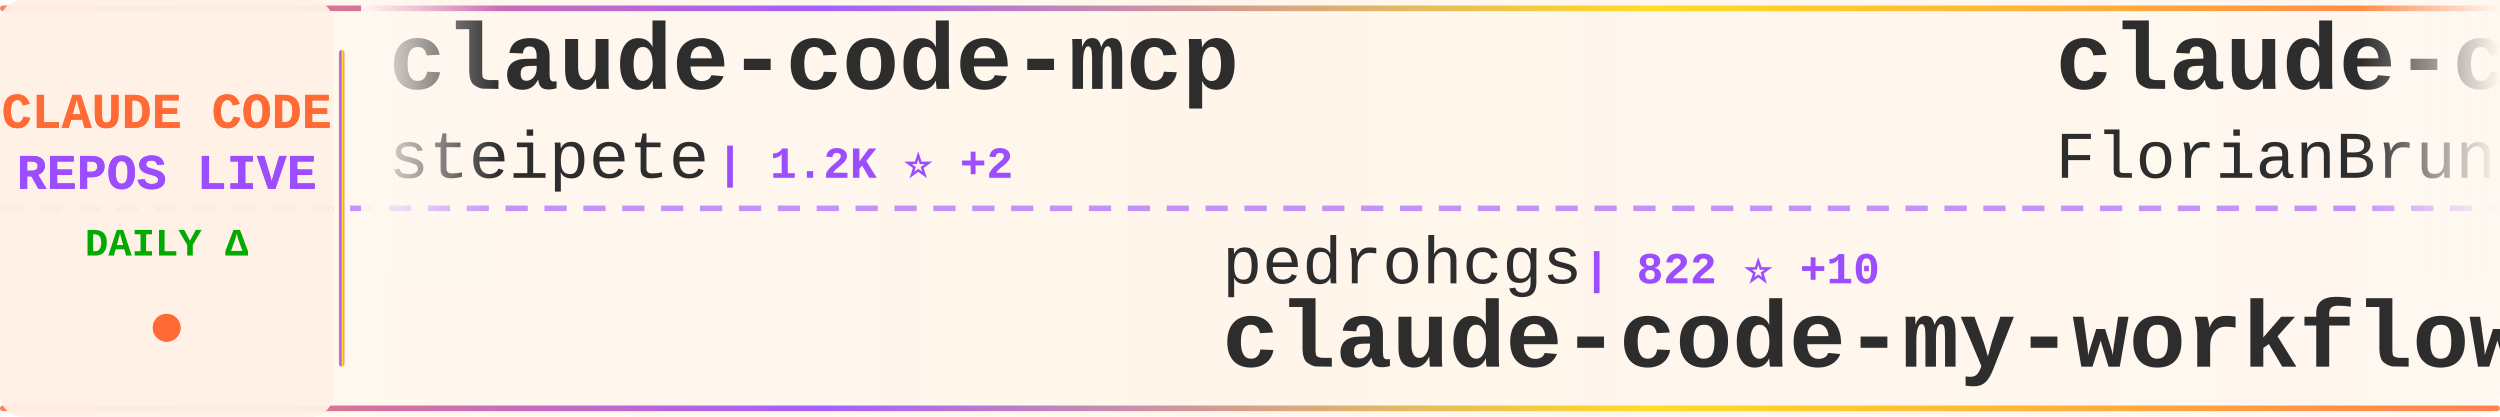
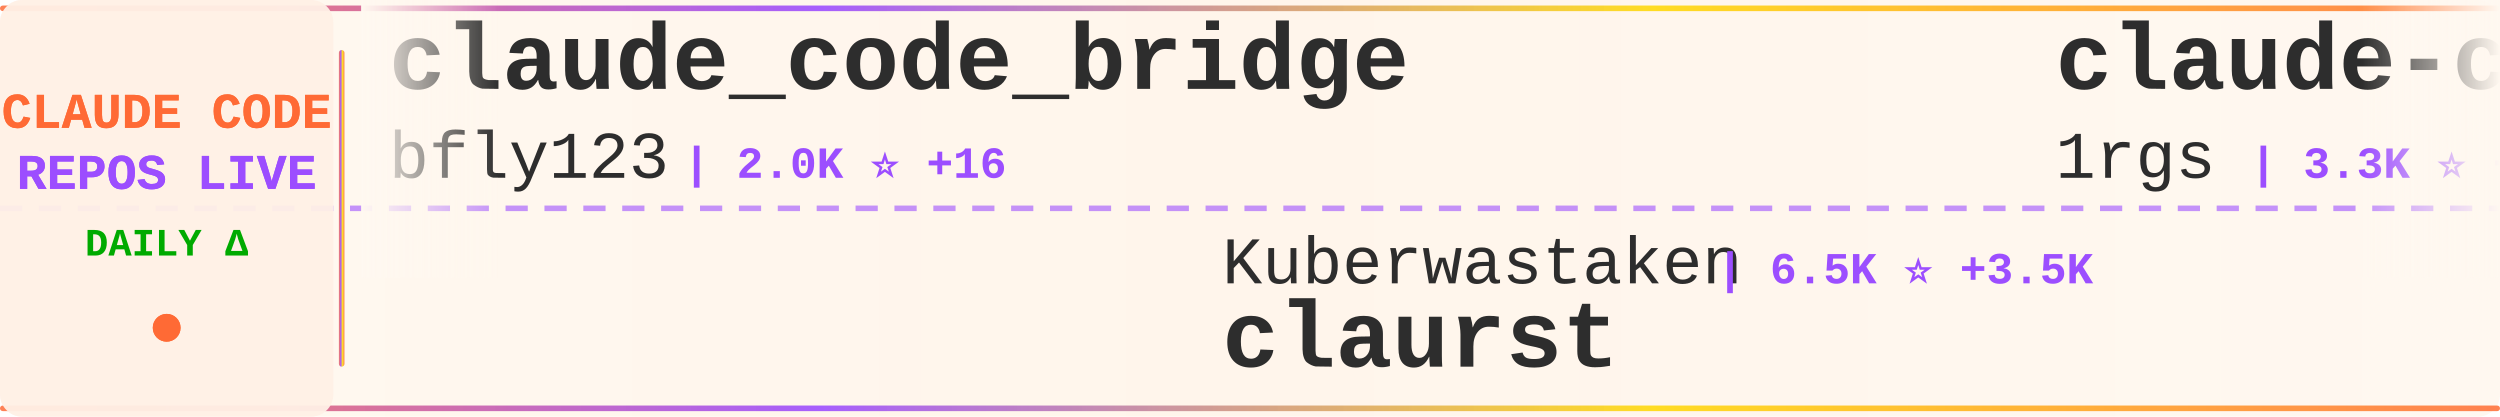
<svg xmlns="http://www.w3.org/2000/svg" width="900" height="150">
  <defs>
    <linearGradient id="tickerBg" x1="0%" y1="0%" x2="100%" y2="0%">
      <stop offset="0%" style="stop-color:#fff8f0;stop-opacity:0.98" />
      <stop offset="50%" style="stop-color:#fff5eb;stop-opacity:1" />
      <stop offset="100%" style="stop-color:#fff8f0;stop-opacity:0.98" />
    </linearGradient>
    <linearGradient id="borderGrad" x1="0%" y1="0%" x2="100%" y2="0%">
      <stop offset="0%" style="stop-color:#FF6B35;stop-opacity:0.85">
        <animate attributeName="stop-opacity" values="0.85;1;0.85" dur="2s" repeatCount="indefinite" />
      </stop>
      <stop offset="33%" style="stop-color:#9C4EFF;stop-opacity:0.9">
        <animate attributeName="stop-opacity" values="0.9;1;0.9" dur="2.2s" repeatCount="indefinite" />
      </stop>
      <stop offset="66%" style="stop-color:#FFD700;stop-opacity:0.85">
        <animate attributeName="stop-opacity" values="0.85;1;0.85" dur="1.8s" repeatCount="indefinite" />
      </stop>
      <stop offset="100%" style="stop-color:#FF6B35;stop-opacity:0.85">
        <animate attributeName="stop-opacity" values="0.85;1;0.85" dur="2s" repeatCount="indefinite" />
      </stop>
    </linearGradient>
    <filter id="textGlow">
      <feGaussianBlur stdDeviation="0.15" result="coloredBlur" />
      <feMerge>
        <feMergeNode in="coloredBlur" />
        <feMergeNode in="SourceGraphic" />
      </feMerge>
    </filter>
    <filter id="metricGlow">
      <feGaussianBlur stdDeviation="0.2" result="coloredBlur" />
      <feMerge>
        <feMergeNode in="coloredBlur" />
        <feMergeNode in="SourceGraphic" />
      </feMerge>
    </filter>
    <linearGradient id="leftFade" x1="0%" y1="0%" x2="100%" y2="0%">
      <stop offset="0%" style="stop-color:#fff8f0;stop-opacity:1" />
      <stop offset="100%" style="stop-color:#fff8f0;stop-opacity:0" />
    </linearGradient>
    <linearGradient id="rightFade" x1="0%" y1="0%" x2="100%" y2="0%">
      <stop offset="0%" style="stop-color:#fff8f0;stop-opacity:0" />
      <stop offset="100%" style="stop-color:#fff8f0;stop-opacity:1" />
    </linearGradient>
  </defs>
  <rect width="900" height="150" fill="url(#tickerBg)" rx="8" />
  <rect x="0" y="2" width="900" height="2" fill="url(#borderGrad)" rx="1" />
  <rect x="0" y="146" width="900" height="2" fill="url(#borderGrad)" rx="1" />
  <line x1="0" y1="75" x2="900" y2="75" stroke="#9C4EFF" stroke-width="2" stroke-dasharray="8 6" opacity="0.6" />
  <rect x="0" y="0" width="120" height="150" fill="#fff0e6" opacity="0.95" rx="8" />
  <text x="60" y="46" font-family="'Courier New', monospace" font-size="18" font-weight="bold" fill="#FF6B35" text-anchor="middle" filter="url(#textGlow)">
    CLAUDE CODE
  </text>
  <text x="60" y="68" font-family="'Courier New', monospace" font-size="18" font-weight="bold" fill="#9C4EFF" text-anchor="middle" filter="url(#textGlow)">
    REPOS LIVE
  </text>
  <text x="60" y="92" font-family="'Courier New', monospace" font-size="14" font-weight="bold" fill="#00aa00" text-anchor="middle">
    DAILY Δ
  </text>
  <circle cx="60" cy="118" r="5" fill="#FF6B35" filter="url(#metricGlow)">
    <animate attributeName="r" values="4;6;4" dur="1.5s" repeatCount="indefinite" />
    <animate attributeName="opacity" values="0.6;1;0.6" dur="1.5s" repeatCount="indefinite" />
  </circle>
  <rect x="122" y="18" width="2" height="114" fill="url(#borderGrad)" rx="1" />
  <clipPath id="tickerClip">
    <rect x="130" y="0" width="770" height="150" />
  </clipPath>
  <g clip-path="url(#tickerClip)">
    <g id="tickerItems">
      <animateTransform attributeName="transform" attributeType="XML" type="translate" from="0 0" to="-3000 0" dur="54s" repeatCount="indefinite" />
      <g transform="translate(0, 0)">
-         <text x="140" y="32" font-family="'Courier New', monospace" font-size="34" font-weight="bold" fill="#2d2d2d">claude-code-mcp</text>
-         <text x="140" y="64" font-family="'Courier New', monospace" font-size="24" font-weight="normal" fill="#2d2d2d" opacity="1.0">steipete</text>
-         <text x="258" y="64" font-family="'Courier New', monospace" font-size="16" font-weight="bold" fill="#9C4EFF"> | 1.2K ⭐ +2</text>
+         <text x="140" y="32" font-family="'Courier New', monospace" font-size="34" font-weight="bold" fill="#2d2d2d">claude_code_bridge</text>
+         <text x="140" y="64" font-family="'Courier New', monospace" font-size="24" font-weight="normal" fill="#2d2d2d" opacity="1.0">bfly123</text>
+         <text x="246" y="64" font-family="'Courier New', monospace" font-size="16" font-weight="bold" fill="#9C4EFF"> | 2.0K ⭐ +16</text>
      </g>
      <g transform="translate(300, 0)">
-         <text x="140" y="102" font-family="'Courier New', monospace" font-size="24" font-weight="normal" fill="#2d2d2d" opacity="1.0">pedrohcgs</text>
-         <text x="270" y="102" font-family="'Courier New', monospace" font-size="16" font-weight="bold" fill="#9C4EFF"> | 822 ⭐ +10</text>
-         <text x="140" y="132" font-family="'Courier New', monospace" font-size="34" font-weight="bold" fill="#2d2d2d">claude-code-my-workflow</text>
+         <text x="140" y="102" font-family="'Courier New', monospace" font-size="24" font-weight="normal" fill="#2d2d2d" opacity="1.0">Kuberwastaken</text>
+         <text x="318" y="102" font-family="'Courier New', monospace" font-size="16" font-weight="bold" fill="#9C4EFF"> | 6.5K ⭐ +3.5K</text>
+         <text x="140" y="132" font-family="'Courier New', monospace" font-size="34" font-weight="bold" fill="#2d2d2d">claurst</text>
      </g>
      <g transform="translate(600, 0)">
-         <text x="140" y="32" font-family="'Courier New', monospace" font-size="34" font-weight="bold" fill="#2d2d2d">claude-code-ultimate-gui...</text>
-         <text x="140" y="64" font-family="'Courier New', monospace" font-size="24" font-weight="normal" fill="#2d2d2d" opacity="1.0">FlorianBruniaux</text>
-         <text x="342" y="64" font-family="'Courier New', monospace" font-size="16" font-weight="bold" fill="#9C4EFF"> | 2.7K ⭐ +64</text>
+         <text x="140" y="32" font-family="'Courier New', monospace" font-size="34" font-weight="bold" fill="#2d2d2d">claude-code-proxy</text>
+         <text x="140" y="64" font-family="'Courier New', monospace" font-size="24" font-weight="normal" fill="#2d2d2d" opacity="1.0">1rgs</text>
+         <text x="210" y="64" font-family="'Courier New', monospace" font-size="16" font-weight="bold" fill="#9C4EFF"> | 3.3K ⭐ +15</text>
      </g>
      <g transform="translate(900, 0)">
-         <text x="140" y="102" font-family="'Courier New', monospace" font-size="24" font-weight="normal" fill="#2d2d2d" opacity="1.0">siteboon</text>
-         <text x="258" y="102" font-family="'Courier New', monospace" font-size="16" font-weight="bold" fill="#9C4EFF"> | 9.3K ⭐ +94</text>
-         <text x="140" y="132" font-family="'Courier New', monospace" font-size="34" font-weight="bold" fill="#2d2d2d">claudecodeui</text>
+         <text x="140" y="102" font-family="'Courier New', monospace" font-size="24" font-weight="normal" fill="#2d2d2d" opacity="1.0">chiragjoshi12</text>
+         <text x="318" y="102" font-family="'Courier New', monospace" font-size="16" font-weight="bold" fill="#9C4EFF"> | 96 ⭐ +74</text>
+         <text x="140" y="132" font-family="'Courier New', monospace" font-size="34" font-weight="bold" fill="#2d2d2d">claude-code</text>
      </g>
      <g transform="translate(1200, 0)">
-         <text x="140" y="32" font-family="'Courier New', monospace" font-size="34" font-weight="bold" fill="#2d2d2d">claude-code-proxy</text>
-         <text x="140" y="64" font-family="'Courier New', monospace" font-size="24" font-weight="normal" fill="#2d2d2d" opacity="1.0">fuergaosi233</text>
-         <text x="306" y="64" font-family="'Courier New', monospace" font-size="16" font-weight="bold" fill="#9C4EFF"> | 2.3K ⭐ +16</text>
+         <text x="140" y="32" font-family="'Courier New', monospace" font-size="34" font-weight="bold" fill="#2d2d2d">ClaudeCodeAgents</text>
+         <text x="140" y="64" font-family="'Courier New', monospace" font-size="24" font-weight="normal" fill="#2d2d2d" opacity="1.0">darcyegb</text>
+         <text x="258" y="64" font-family="'Courier New', monospace" font-size="16" font-weight="bold" fill="#9C4EFF"> | 639 ⭐ +4</text>
      </g>
      <g transform="translate(1500, 0)">
-         <text x="140" y="102" font-family="'Courier New', monospace" font-size="24" font-weight="normal" fill="#2d2d2d" opacity="1.0">oboard</text>
-         <text x="234" y="102" font-family="'Courier New', monospace" font-size="16" font-weight="bold" fill="#9C4EFF"> | 2.0K ⭐ +1.2K</text>
-         <text x="140" y="132" font-family="'Courier New', monospace" font-size="34" font-weight="bold" fill="#2d2d2d">claude-code-rev</text>
+         <text x="140" y="102" font-family="'Courier New', monospace" font-size="24" font-weight="normal" fill="#2d2d2d" opacity="1.0">zhukunpenglinyutong</text>
+         <text x="390" y="102" font-family="'Courier New', monospace" font-size="16" font-weight="bold" fill="#9C4EFF"> | 2.3K ⭐ +33</text>
+         <text x="140" y="132" font-family="'Courier New', monospace" font-size="34" font-weight="bold" fill="#2d2d2d">idea-claude-code-gui</text>
      </g>
      <g transform="translate(1800, 0)">
-         <text x="140" y="32" font-family="'Courier New', monospace" font-size="34" font-weight="bold" fill="#2d2d2d">antigravity-awesome-skil...</text>
-         <text x="140" y="64" font-family="'Courier New', monospace" font-size="24" font-weight="normal" fill="#2d2d2d" opacity="1.0">sickn33</text>
-         <text x="246" y="64" font-family="'Courier New', monospace" font-size="16" font-weight="bold" fill="#9C4EFF"> | 29.8K ⭐ +434</text>
+         <text x="140" y="32" font-family="'Courier New', monospace" font-size="34" font-weight="bold" fill="#2d2d2d">Claude-code</text>
+         <text x="140" y="64" font-family="'Courier New', monospace" font-size="24" font-weight="normal" fill="#2d2d2d" opacity="1.0">zstmfhy</text>
+         <text x="246" y="64" font-family="'Courier New', monospace" font-size="16" font-weight="bold" fill="#9C4EFF"> | 152 ⭐ +50</text>
      </g>
      <g transform="translate(2100, 0)">
-         <text x="140" y="102" font-family="'Courier New', monospace" font-size="24" font-weight="normal" fill="#2d2d2d" opacity="1.0">Maciek-roboblog</text>
-         <text x="342" y="102" font-family="'Courier New', monospace" font-size="16" font-weight="bold" fill="#9C4EFF"> | 7.3K ⭐ +42</text>
-         <text x="140" y="132" font-family="'Courier New', monospace" font-size="34" font-weight="bold" fill="#2d2d2d">Claude-Code-Usage-Monito...</text>
+         <text x="140" y="102" font-family="'Courier New', monospace" font-size="24" font-weight="normal" fill="#2d2d2d" opacity="1.0">Donchitos</text>
+         <text x="270" y="102" font-family="'Courier New', monospace" font-size="16" font-weight="bold" fill="#9C4EFF"> | 7.8K ⭐ +150</text>
+         <text x="140" y="132" font-family="'Courier New', monospace" font-size="34" font-weight="bold" fill="#2d2d2d">Claude-Code-Game-Studios</text>
      </g>
      <g transform="translate(2400, 0)">
-         <text x="140" y="32" font-family="'Courier New', monospace" font-size="34" font-weight="bold" fill="#2d2d2d">claude-code-config</text>
-         <text x="140" y="64" font-family="'Courier New', monospace" font-size="24" font-weight="normal" fill="#2d2d2d" opacity="1.0">trailofbits</text>
-         <text x="294" y="64" font-family="'Courier New', monospace" font-size="16" font-weight="bold" fill="#9C4EFF"> | 1.7K ⭐ +17</text>
+         <text x="140" y="32" font-family="'Courier New', monospace" font-size="34" font-weight="bold" fill="#2d2d2d">claude-code</text>
+         <text x="140" y="64" font-family="'Courier New', monospace" font-size="24" font-weight="normal" fill="#2d2d2d" opacity="1.0">claude-code-best</text>
+         <text x="354" y="64" font-family="'Courier New', monospace" font-size="16" font-weight="bold" fill="#9C4EFF"> | 7.5K ⭐ +6.2K</text>
      </g>
      <g transform="translate(2700, 0)">
-         <text x="140" y="102" font-family="'Courier New', monospace" font-size="24" font-weight="normal" fill="#2d2d2d" opacity="1.0">zstmfhy</text>
-         <text x="246" y="102" font-family="'Courier New', monospace" font-size="16" font-weight="bold" fill="#9C4EFF"> | 148 ⭐ +71</text>
-         <text x="140" y="132" font-family="'Courier New', monospace" font-size="34" font-weight="bold" fill="#2d2d2d">Claude-code</text>
+         <text x="140" y="102" font-family="'Courier New', monospace" font-size="24" font-weight="normal" fill="#2d2d2d" opacity="1.0">ghuntley</text>
+         <text x="258" y="102" font-family="'Courier New', monospace" font-size="16" font-weight="bold" fill="#9C4EFF"> | 953 ⭐ +29</text>
+         <text x="140" y="132" font-family="'Courier New', monospace" font-size="34" font-weight="bold" fill="#2d2d2d">claude-code-source-code-...</text>
      </g>
      <g transform="translate(3000, 0)">
-         <text x="140" y="32" font-family="'Courier New', monospace" font-size="34" font-weight="bold" fill="#2d2d2d">claude-code-mcp</text>
-         <text x="140" y="64" font-family="'Courier New', monospace" font-size="24" font-weight="normal" fill="#2d2d2d" opacity="1.0">steipete</text>
-         <text x="258" y="64" font-family="'Courier New', monospace" font-size="16" font-weight="bold" fill="#9C4EFF"> | 1.2K ⭐ +2</text>
+         <text x="140" y="32" font-family="'Courier New', monospace" font-size="34" font-weight="bold" fill="#2d2d2d">claude_code_bridge</text>
+         <text x="140" y="64" font-family="'Courier New', monospace" font-size="24" font-weight="normal" fill="#2d2d2d" opacity="1.0">bfly123</text>
+         <text x="246" y="64" font-family="'Courier New', monospace" font-size="16" font-weight="bold" fill="#9C4EFF"> | 2.0K ⭐ +16</text>
      </g>
      <g transform="translate(3300, 0)">
-         <text x="140" y="102" font-family="'Courier New', monospace" font-size="24" font-weight="normal" fill="#2d2d2d" opacity="1.0">pedrohcgs</text>
-         <text x="270" y="102" font-family="'Courier New', monospace" font-size="16" font-weight="bold" fill="#9C4EFF"> | 822 ⭐ +10</text>
-         <text x="140" y="132" font-family="'Courier New', monospace" font-size="34" font-weight="bold" fill="#2d2d2d">claude-code-my-workflow</text>
+         <text x="140" y="102" font-family="'Courier New', monospace" font-size="24" font-weight="normal" fill="#2d2d2d" opacity="1.0">Kuberwastaken</text>
+         <text x="318" y="102" font-family="'Courier New', monospace" font-size="16" font-weight="bold" fill="#9C4EFF"> | 6.5K ⭐ +3.5K</text>
+         <text x="140" y="132" font-family="'Courier New', monospace" font-size="34" font-weight="bold" fill="#2d2d2d">claurst</text>
      </g>
      <g transform="translate(3600, 0)">
-         <text x="140" y="32" font-family="'Courier New', monospace" font-size="34" font-weight="bold" fill="#2d2d2d">claude-code-ultimate-gui...</text>
-         <text x="140" y="64" font-family="'Courier New', monospace" font-size="24" font-weight="normal" fill="#2d2d2d" opacity="1.0">FlorianBruniaux</text>
-         <text x="342" y="64" font-family="'Courier New', monospace" font-size="16" font-weight="bold" fill="#9C4EFF"> | 2.7K ⭐ +64</text>
+         <text x="140" y="32" font-family="'Courier New', monospace" font-size="34" font-weight="bold" fill="#2d2d2d">claude-code-proxy</text>
+         <text x="140" y="64" font-family="'Courier New', monospace" font-size="24" font-weight="normal" fill="#2d2d2d" opacity="1.0">1rgs</text>
+         <text x="210" y="64" font-family="'Courier New', monospace" font-size="16" font-weight="bold" fill="#9C4EFF"> | 3.3K ⭐ +15</text>
      </g>
      <g transform="translate(3900, 0)">
-         <text x="140" y="102" font-family="'Courier New', monospace" font-size="24" font-weight="normal" fill="#2d2d2d" opacity="1.0">siteboon</text>
-         <text x="258" y="102" font-family="'Courier New', monospace" font-size="16" font-weight="bold" fill="#9C4EFF"> | 9.3K ⭐ +94</text>
-         <text x="140" y="132" font-family="'Courier New', monospace" font-size="34" font-weight="bold" fill="#2d2d2d">claudecodeui</text>
+         <text x="140" y="102" font-family="'Courier New', monospace" font-size="24" font-weight="normal" fill="#2d2d2d" opacity="1.0">chiragjoshi12</text>
+         <text x="318" y="102" font-family="'Courier New', monospace" font-size="16" font-weight="bold" fill="#9C4EFF"> | 96 ⭐ +74</text>
+         <text x="140" y="132" font-family="'Courier New', monospace" font-size="34" font-weight="bold" fill="#2d2d2d">claude-code</text>
      </g>
    </g>
  </g>
  <rect x="130" y="0" width="50" height="100" fill="url(#leftFade)" />
  <rect x="850" y="0" width="50" height="100" fill="url(#rightFade)" />
</svg>
